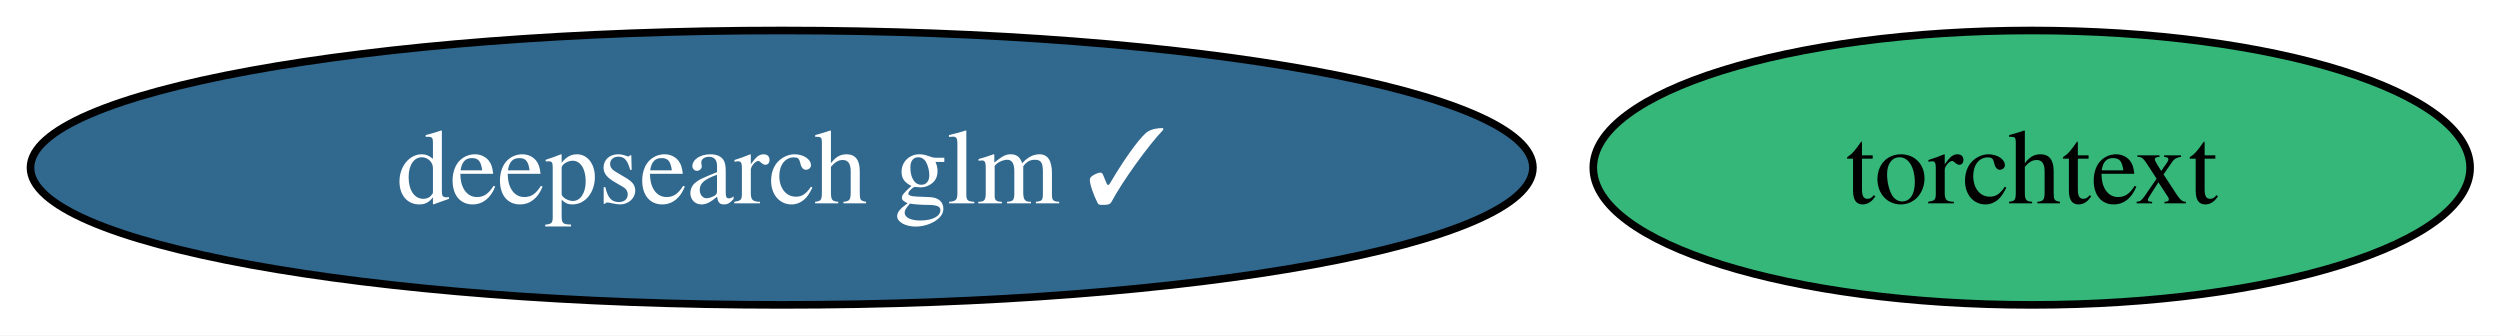
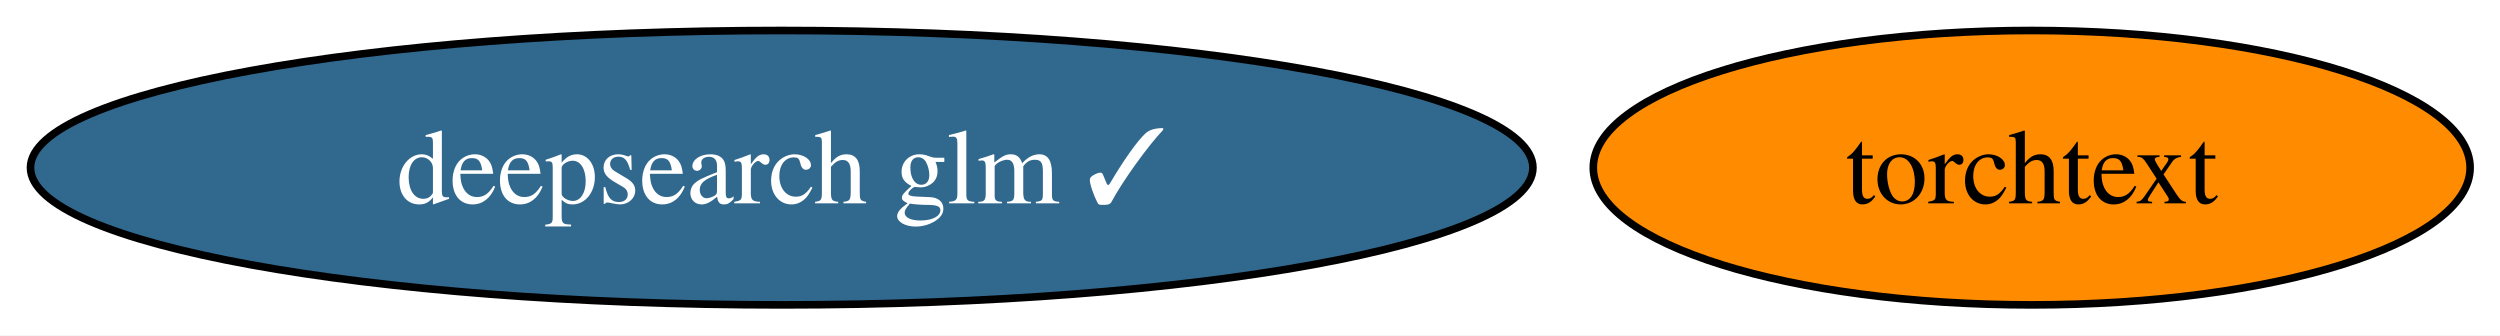
<svg xmlns="http://www.w3.org/2000/svg" xmlns:xlink="http://www.w3.org/1999/xlink" width="328pt" height="44pt" viewBox="0.00 0.00 328.00 44.00">
  <g id="graph0" class="graph" transform="scale(1 1) rotate(0) translate(4 40)">
    <polygon fill="white" stroke="none" points="-4,4 -4,-40 324.08,-40 324.08,4 -4,4" />
    <g id="node1" class="node">
      <g id="a_node1">
        <a xlink:href="https://github.com/conda-forge/torchtext-feedstock" xlink:title="torchtext">
-           <ellipse fill="#35b779" stroke="black" cx="262.56" cy="-18" rx="57.52" ry="18" />
+           <ellipse fill="#ff8c00" stroke="black" cx="262.56" cy="-18" rx="57.52" ry="18" />
          <text xml:space="preserve" text-anchor="middle" x="262.56" y="-13.32" font-family="Times,serif" font-size="14.00">torchtext</text>
        </a>
      </g>
    </g>
    <g id="node2" class="node">
      <g id="a_node2">
        <a xlink:href="https://github.com/conda-forge/deepsearch-glm-feedstock/pull/9" xlink:title="deepsearch glm ✓">
          <ellipse fill="#31688e" stroke="black" cx="98.56" cy="-18" rx="98.56" ry="18" />
          <text xml:space="preserve" text-anchor="middle" x="98.56" y="-13.32" font-family="Times,serif" font-size="14.00" fill="white">deepsearch glm ✓</text>
        </a>
      </g>
    </g>
  </g>
</svg>
